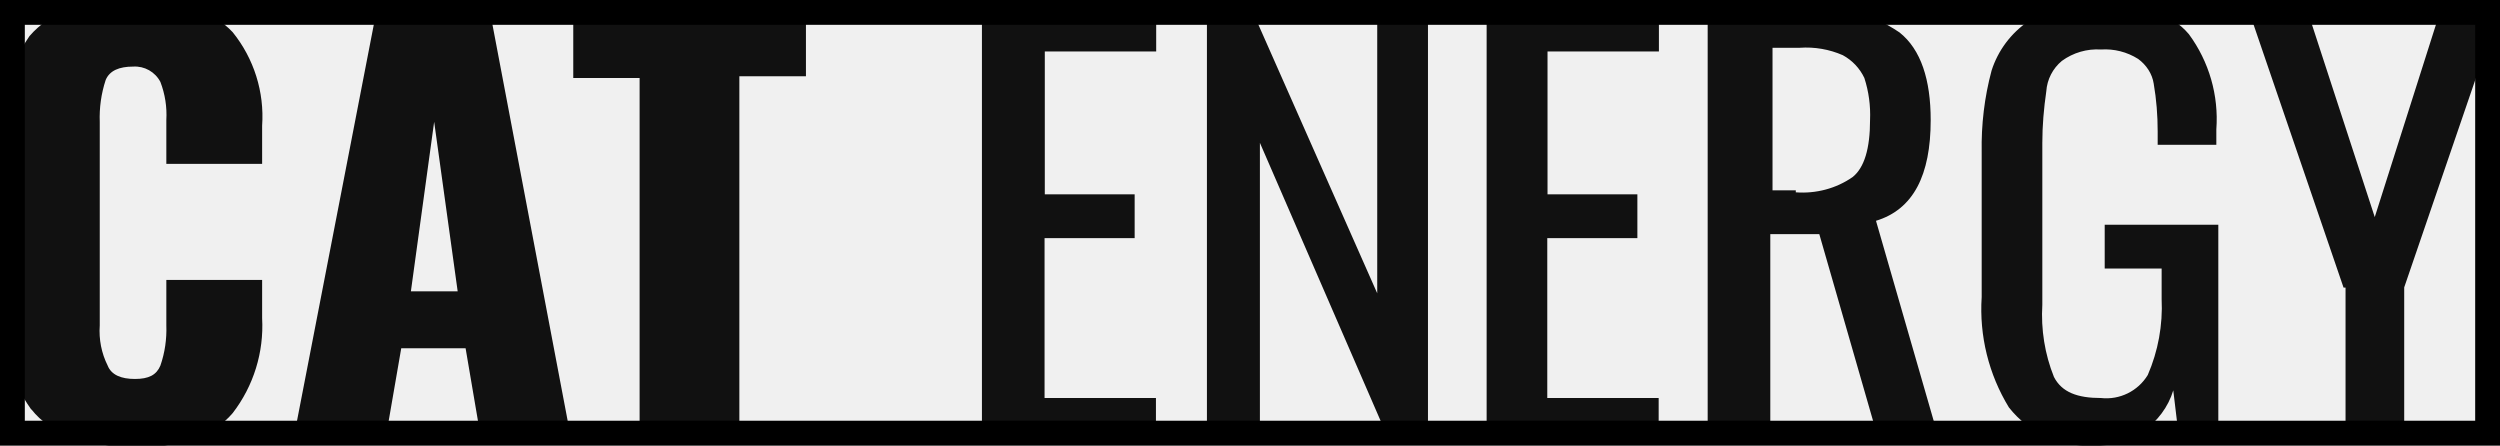
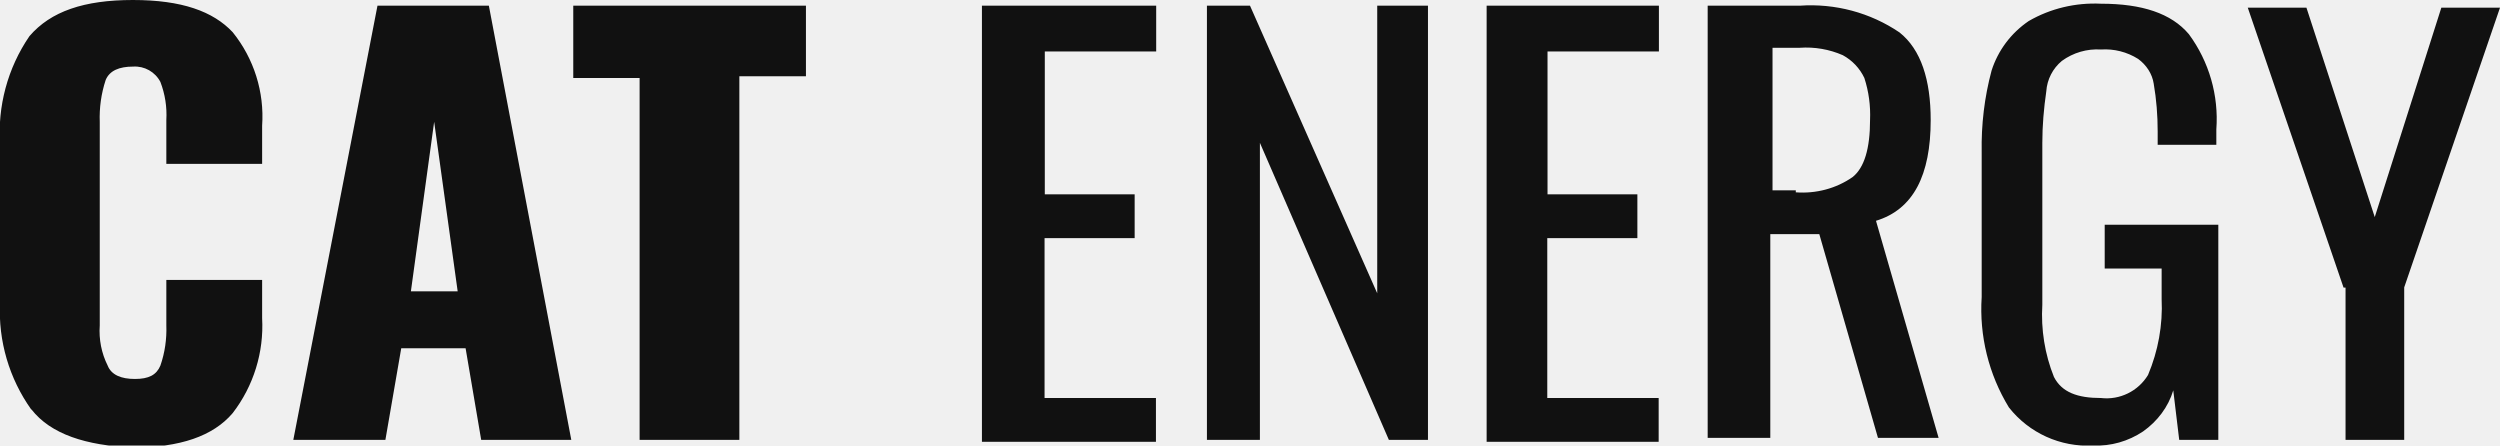
<svg xmlns="http://www.w3.org/2000/svg" viewBox="0 0 101 18" fill="none">
  <g clip-path="url(#a)" fill="#111">
-     <path d="M1.26 16.54a6.86 6.86 0 0 1-1.26-4.3v-6.4c-.1-1.54.3-3.08 1.19-4.38.86-1 2.2-1.46 4.18-1.46 1.98 0 3.24.46 4.03 1.3a5.42 5.42 0 0 1 1.19 3.78v1.54h-3.87v-1.77a3.7 3.7 0 0 0-.24-1.54 1.16 1.16 0 0 0-1.1-.62c-.56 0-.95.16-1.11.54a4.85 4.85 0 0 0-.24 1.7v8.22c-.04.56.07 1.12.32 1.62.15.38.55.54 1.1.54.56 0 .87-.16 1.03-.54.18-.52.26-1.07.24-1.62v-1.84h3.87v1.54a5.77 5.77 0 0 1-1.19 3.84c-.79.93-2.13 1.39-4.03 1.39-1.9-.08-3.32-.54-4.1-1.54Zm13.99-16.31h4.5l3.33 17.54h-3.64l-.63-3.7h-2.6l-.64 3.7h-3.72l3.4-17.54Zm3.24 11.54-.95-6.85-.94 6.85h1.9Zm7.35-8.62h-2.68v-2.92h9.4v2.85h-2.69v14.69h-4.03v-14.62Zm13.91-2.92h6.96v1.85h-4.5v5.77h3.63v1.77h-3.64v6.46h4.5v1.77h-7.03v-17.62h.08Zm9.01 0h1.74l5.14 11.62v-11.62h2.05v17.54h-1.58l-5.21-12v12h-2.14v-17.54Zm11.3 0h6.96v1.85h-4.5v5.77h3.63v1.77h-3.64v6.46h4.5v1.77h-6.95v-17.62Zm9.01 0h3.64c1.43-.1 2.85.28 4.03 1.08.87.69 1.26 1.92 1.26 3.54 0 2.23-.7 3.61-2.21 4.07l2.53 8.77h-2.45l-2.37-8.23h-1.98v8.23h-2.53v-17.46h.08Zm3.48 7.54c.81.06 1.63-.15 2.3-.62.47-.38.7-1.15.7-2.3a4.85 4.85 0 0 0-.23-1.7 2.04 2.04 0 0 0-.87-.92 3.69 3.69 0 0 0-1.74-.3h-1.1v5.76h.94v.08Zm8.61 8.69a7.61 7.61 0 0 1-1.1-4.46v-5.85c-.02-1.11.11-2.22.4-3.3.26-.81.78-1.51 1.5-2 .88-.51 1.9-.75 2.92-.7 1.66 0 2.84.39 3.55 1.23a5.77 5.77 0 0 1 1.11 3.85v.62h-2.37v-.54c0-.65-.05-1.29-.16-1.93-.06-.4-.3-.76-.63-1a2.5 2.5 0 0 0-1.5-.38 2.42 2.42 0 0 0-1.58.46 1.75 1.75 0 0 0-.63 1.23c-.1.69-.16 1.38-.16 2.08v6.54c-.06 1 .1 2 .47 2.92.32.62.95.85 1.9.85a1.96 1.96 0 0 0 1.89-.93 6.9 6.9 0 0 0 .56-3.07v-1.23h-2.3v-1.77h4.59v8.69h-1.58l-.24-2c-.2.67-.64 1.25-1.22 1.66-.6.4-1.3.6-2.02.57a4.05 4.05 0 0 1-3.4-1.54Zm13.52-4.84-3.87-11.31h2.37l2.76 8.46 2.69-8.46h2.37l-3.87 11.3v6.16h-2.37v-6.15h-.08Z" />
+     <path d="M1.26 16.54a6.86 6.86 0 0 1-1.26-4.3v-6.4c-.1-1.54.3-3.08 1.19-4.38.86-1 2.2-1.46 4.18-1.46 1.98 0 3.24.46 4.03 1.3a5.42 5.42 0 0 1 1.19 3.78v1.54h-3.87v-1.77a3.7 3.7 0 0 0-.24-1.54 1.16 1.16 0 0 0-1.1-.62c-.56 0-.95.16-1.11.54a4.85 4.85 0 0 0-.24 1.7v8.22c-.04.56.07 1.12.32 1.62.15.38.55.54 1.1.54.56 0 .87-.16 1.03-.54.18-.52.26-1.07.24-1.62v-1.84h3.87v1.54a5.77 5.77 0 0 1-1.19 3.84c-.79.93-2.13 1.39-4.03 1.39-1.9-.08-3.32-.54-4.1-1.54Zm13.99-16.31h4.5l3.33 17.54h-3.64l-.63-3.7h-2.6l-.64 3.7h-3.72l3.4-17.54Zm3.24 11.54-.95-6.85-.94 6.85h1.9Zm7.35-8.62h-2.68v-2.92h9.4v2.85h-2.69v14.69h-4.03v-14.62Zm13.91-2.92h6.96v1.85h-4.5v5.77h3.63v1.77h-3.64v6.46h4.5v1.77h-7.03v-17.62h.08Zm9.01 0h1.74l5.14 11.62v-11.62h2.05v17.54h-1.58l-5.21-12v12h-2.14v-17.54Zm11.3 0h6.96v1.85h-4.5v5.77h3.63v1.77h-3.64v6.46h4.5v1.77h-6.95v-17.62Zm9.01 0h3.64c1.43-.1 2.85.28 4.03 1.08.87.69 1.26 1.92 1.26 3.54 0 2.23-.7 3.61-2.21 4.07l2.53 8.77h-2.45l-2.37-8.23h-1.98v8.23h-2.53v-17.46h.08Zm3.48 7.54c.81.06 1.63-.15 2.3-.62.47-.38.7-1.15.7-2.3a4.85 4.85 0 0 0-.23-1.7 2.04 2.04 0 0 0-.87-.92 3.69 3.69 0 0 0-1.74-.3h-1.1v5.76h.94v.08Zm8.61 8.69a7.61 7.61 0 0 1-1.1-4.46v-5.85c-.02-1.11.11-2.22.4-3.3.26-.81.78-1.51 1.5-2 .88-.51 1.9-.75 2.92-.7 1.66 0 2.84.39 3.55 1.23a5.77 5.77 0 0 1 1.11 3.85v.62h-2.37v-.54c0-.65-.05-1.29-.16-1.93-.06-.4-.3-.76-.63-1a2.5 2.5 0 0 0-1.5-.38 2.42 2.42 0 0 0-1.58.46 1.75 1.75 0 0 0-.63 1.23c-.1.69-.16 1.38-.16 2.08v6.54c-.06 1 .1 2 .47 2.92.32.62.95.85 1.9.85a1.96 1.96 0 0 0 1.9-.93c.41-.97.6-2.02.55-3.07v-1.23h-2.3v-1.77h4.59v8.69h-1.58l-.24-2c-.2.67-.64 1.25-1.22 1.66-.6.4-1.3.6-2.02.57a4.05 4.05 0 0 1-3.4-1.54Zm13.52-4.84-3.87-11.31h2.37l2.76 8.46 2.69-8.46h2.37l-3.87 11.3v6.16h-2.37v-6.15h-.08Z" />
  </g>
-   <path stroke="#000" d="M.5.5h100v17h-100z" />
-   <path stroke="#000" stroke-opacity=".2" d="M.5.5h100v17h-100z" />
-   <path stroke="#000" stroke-opacity=".2" d="M.5.5h100v17h-100z" />
  <defs>
    <clipPath id="a">
      <path fill="#fff" d="M0 0h101v18h-101z" />
    </clipPath>
  </defs>
</svg>
